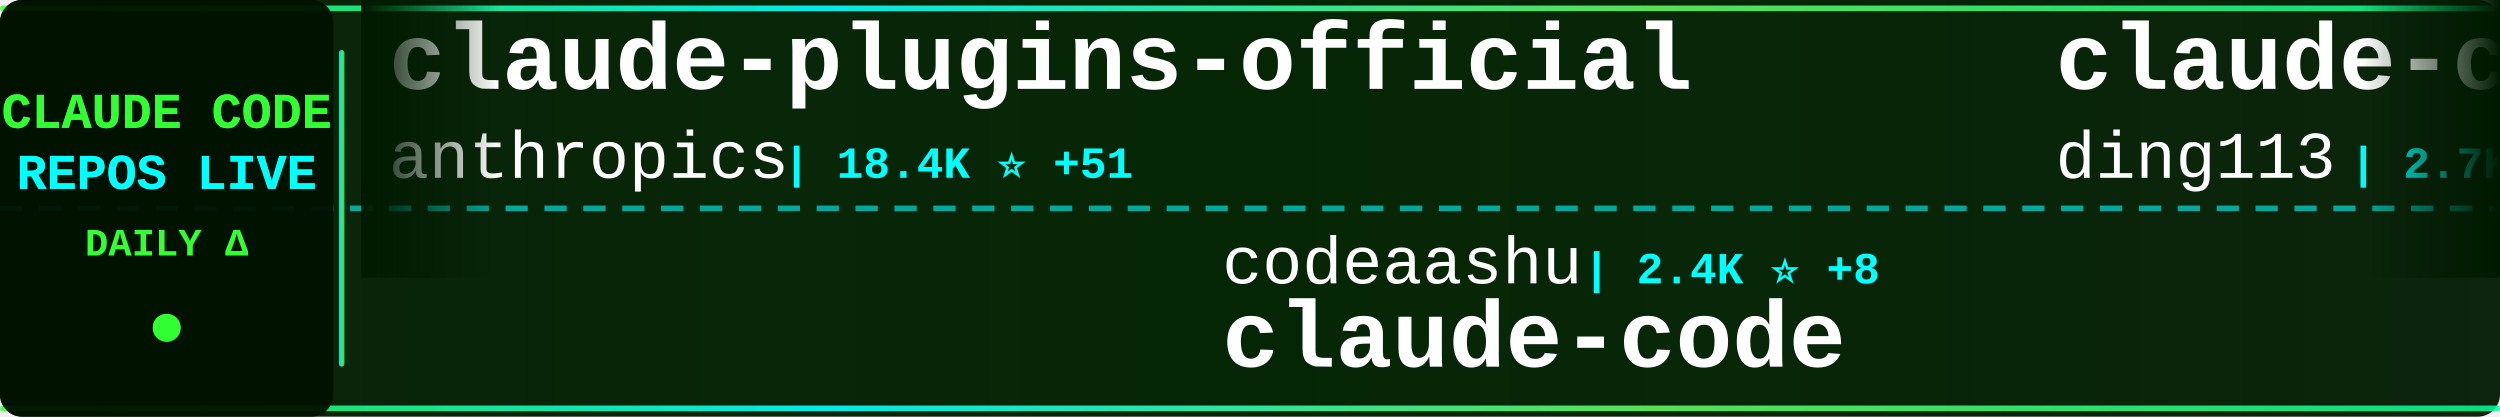
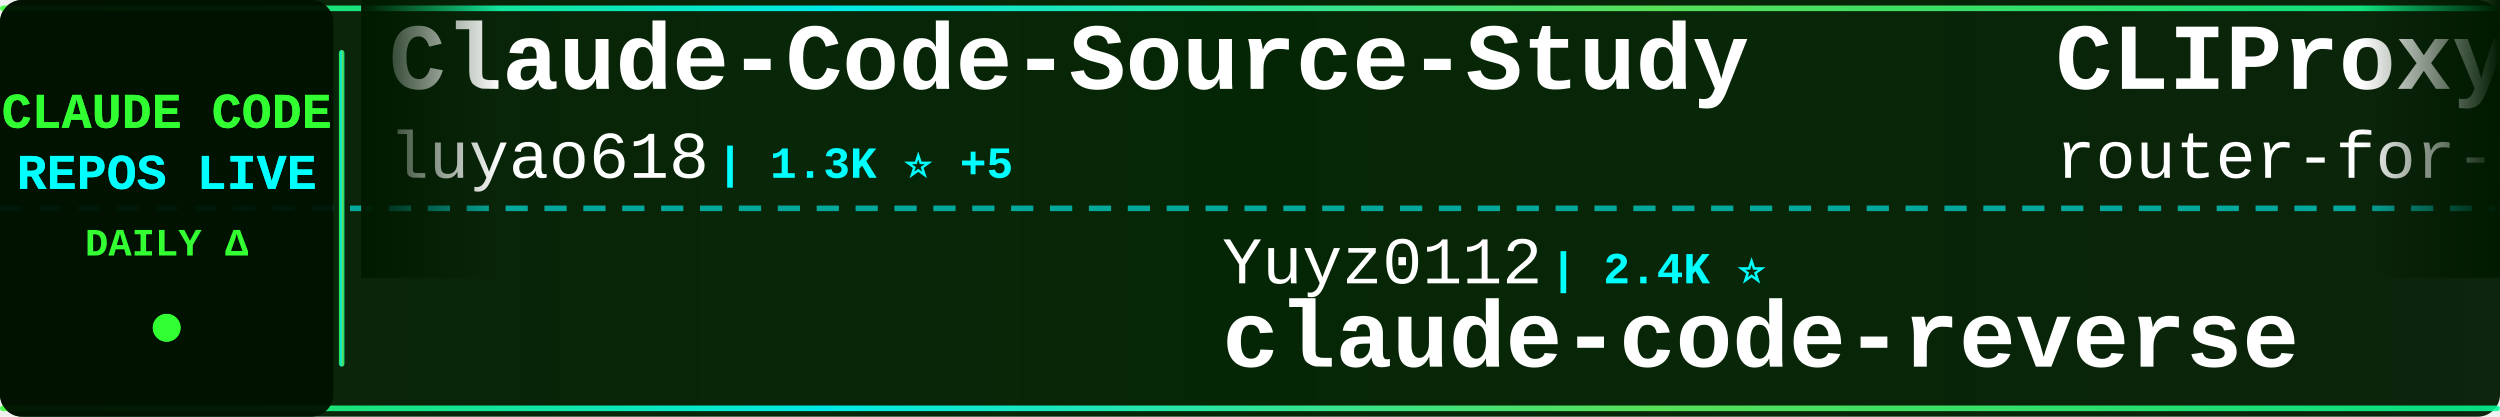
<svg xmlns="http://www.w3.org/2000/svg" width="900" height="150">
  <defs>
    <linearGradient id="tickerBg" x1="0%" y1="0%" x2="100%" y2="0%">
      <stop offset="0%" style="stop-color:#001a00;stop-opacity:0.95" />
      <stop offset="50%" style="stop-color:#002200;stop-opacity:0.98" />
      <stop offset="100%" style="stop-color:#001a00;stop-opacity:0.95" />
    </linearGradient>
    <linearGradient id="borderGrad" x1="0%" y1="0%" x2="100%" y2="0%">
      <stop offset="0%" style="stop-color:#33ff33;stop-opacity:0.85">
        <animate attributeName="stop-opacity" values="0.85;1;0.85" dur="2s" repeatCount="indefinite" />
      </stop>
      <stop offset="33%" style="stop-color:#00ffff;stop-opacity:0.9">
        <animate attributeName="stop-opacity" values="0.9;1;0.9" dur="2.2s" repeatCount="indefinite" />
      </stop>
      <stop offset="66%" style="stop-color:#66ff66;stop-opacity:0.85">
        <animate attributeName="stop-opacity" values="0.85;1;0.85" dur="1.8s" repeatCount="indefinite" />
      </stop>
      <stop offset="100%" style="stop-color:#00ff99;stop-opacity:0.85">
        <animate attributeName="stop-opacity" values="0.85;1;0.85" dur="2s" repeatCount="indefinite" />
      </stop>
    </linearGradient>
    <filter id="textGlow">
      <feGaussianBlur stdDeviation="0.1" result="coloredBlur" />
      <feMerge>
        <feMergeNode in="coloredBlur" />
        <feMergeNode in="SourceGraphic" />
      </feMerge>
    </filter>
    <filter id="metricGlow">
      <feGaussianBlur stdDeviation="0.2" result="coloredBlur" />
      <feMerge>
        <feMergeNode in="coloredBlur" />
        <feMergeNode in="SourceGraphic" />
      </feMerge>
    </filter>
    <linearGradient id="leftFade" x1="0%" y1="0%" x2="100%" y2="0%">
      <stop offset="0%" style="stop-color:#001a00;stop-opacity:1" />
      <stop offset="100%" style="stop-color:#001a00;stop-opacity:0" />
    </linearGradient>
    <linearGradient id="rightFade" x1="0%" y1="0%" x2="100%" y2="0%">
      <stop offset="0%" style="stop-color:#001a00;stop-opacity:0" />
      <stop offset="100%" style="stop-color:#001a00;stop-opacity:1" />
    </linearGradient>
  </defs>
  <rect width="900" height="150" fill="url(#tickerBg)" rx="8" />
  <rect x="0" y="2" width="900" height="2" fill="url(#borderGrad)" rx="1" />
  <rect x="0" y="146" width="900" height="2" fill="url(#borderGrad)" rx="1" />
  <line x1="0" y1="75" x2="900" y2="75" stroke="#00ffff" stroke-width="2" stroke-dasharray="8 6" opacity="0.6" />
  <rect x="0" y="0" width="120" height="150" fill="#001100" opacity="0.95" rx="8" />
  <text x="60" y="46" font-family="'Courier New', monospace" font-size="18" font-weight="bold" fill="#33ff33" text-anchor="middle" filter="url(#textGlow)">
    CLAUDE CODE
  </text>
  <text x="60" y="68" font-family="'Courier New', monospace" font-size="18" font-weight="bold" fill="#00ffff" text-anchor="middle" filter="url(#textGlow)">
    REPOS LIVE
  </text>
  <text x="60" y="92" font-family="'Courier New', monospace" font-size="14" font-weight="bold" fill="#33ff33" text-anchor="middle">
    DAILY Δ
  </text>
  <circle cx="60" cy="118" r="5" fill="#33ff33" filter="url(#metricGlow)">
    <animate attributeName="r" values="4;6;4" dur="1.5s" repeatCount="indefinite" />
    <animate attributeName="opacity" values="0.6;1;0.6" dur="1.5s" repeatCount="indefinite" />
  </circle>
  <rect x="122" y="18" width="2" height="114" fill="url(#borderGrad)" rx="1" />
  <clipPath id="tickerClip">
    <rect x="130" y="0" width="770" height="150" />
  </clipPath>
  <g clip-path="url(#tickerClip)">
    <g id="tickerItems">
      <animateTransform attributeName="transform" attributeType="XML" type="translate" from="0 0" to="-3000 0" dur="54s" repeatCount="indefinite" />
      <g transform="translate(0, 0)">
-         <text x="140" y="32" font-family="'Courier New', monospace" font-size="34" font-weight="bold" fill="#ffffff">claude-plugins-official</text>
-         <text x="140" y="64" font-family="'Courier New', monospace" font-size="24" font-weight="normal" fill="#ffffff" opacity="1.0">anthropics</text>
-         <text x="282" y="64" font-family="'Courier New', monospace" font-size="16" font-weight="bold" fill="#00ffff"> | 18.4K ⭐ +51</text>
+         <text x="140" y="32" font-family="'Courier New', monospace" font-size="34" font-weight="bold" fill="#ffffff">Claude-Code-Source-Study</text>
+         <text x="140" y="64" font-family="'Courier New', monospace" font-size="24" font-weight="normal" fill="#ffffff" opacity="1.0">luyao618</text>
+         <text x="258" y="64" font-family="'Courier New', monospace" font-size="16" font-weight="bold" fill="#00ffff"> | 1.3K ⭐ +5</text>
      </g>
      <g transform="translate(300, 0)">
-         <text x="140" y="102" font-family="'Courier New', monospace" font-size="24" font-weight="normal" fill="#ffffff" opacity="1.0">codeaashu</text>
-         <text x="270" y="102" font-family="'Courier New', monospace" font-size="16" font-weight="bold" fill="#00ffff"> | 2.4K ⭐ +8</text>
+         <text x="140" y="102" font-family="'Courier New', monospace" font-size="24" font-weight="normal" fill="#ffffff" opacity="1.0">Yuyz0112</text>
+         <text x="258" y="102" font-family="'Courier New', monospace" font-size="16" font-weight="bold" fill="#00ffff"> | 2.4K ⭐</text>
+         <text x="140" y="132" font-family="'Courier New', monospace" font-size="34" font-weight="bold" fill="#ffffff">claude-code-reverse</text>
+       </g>
+       <g transform="translate(600, 0)">
+         <text x="140" y="32" font-family="'Courier New', monospace" font-size="34" font-weight="bold" fill="#ffffff">CLIProxyAPI</text>
+         <text x="140" y="64" font-family="'Courier New', monospace" font-size="24" font-weight="normal" fill="#ffffff" opacity="1.0">router-for-me</text>
+         <text x="318" y="64" font-family="'Courier New', monospace" font-size="16" font-weight="bold" fill="#00ffff"> | 30.4K ⭐ +142</text>
+       </g>
+       <g transform="translate(900, 0)">
+         <text x="140" y="102" font-family="'Courier New', monospace" font-size="24" font-weight="normal" fill="#ffffff" opacity="1.0">tanbiralam</text>
+         <text x="282" y="102" font-family="'Courier New', monospace" font-size="16" font-weight="bold" fill="#00ffff"> | 1.6K ⭐ +3</text>
        <text x="140" y="132" font-family="'Courier New', monospace" font-size="34" font-weight="bold" fill="#ffffff">claude-code</text>
      </g>
-       <g transform="translate(600, 0)">
-         <text x="140" y="32" font-family="'Courier New', monospace" font-size="34" font-weight="bold" fill="#ffffff">claude-code-hub</text>
-         <text x="140" y="64" font-family="'Courier New', monospace" font-size="24" font-weight="normal" fill="#ffffff" opacity="1.0">ding113</text>
-         <text x="246" y="64" font-family="'Courier New', monospace" font-size="16" font-weight="bold" fill="#00ffff"> | 2.7K ⭐ +4</text>
-       </g>
-       <g transform="translate(900, 0)">
-         <text x="140" y="102" font-family="'Courier New', monospace" font-size="24" font-weight="normal" fill="#ffffff" opacity="1.0">Donchitos</text>
-         <text x="270" y="102" font-family="'Courier New', monospace" font-size="16" font-weight="bold" fill="#00ffff"> | 17.0K ⭐ +137</text>
-         <text x="140" y="132" font-family="'Courier New', monospace" font-size="34" font-weight="bold" fill="#ffffff">Claude-Code-Game-Studios</text>
-       </g>
      <g transform="translate(1200, 0)">
-         <text x="140" y="32" font-family="'Courier New', monospace" font-size="34" font-weight="bold" fill="#ffffff">ralph</text>
-         <text x="140" y="64" font-family="'Courier New', monospace" font-size="24" font-weight="normal" fill="#ffffff" opacity="1.0">snarktank</text>
-         <text x="270" y="64" font-family="'Courier New', monospace" font-size="16" font-weight="bold" fill="#00ffff"> | 18.4K ⭐ +57</text>
+         <text x="140" y="32" font-family="'Courier New', monospace" font-size="34" font-weight="bold" fill="#ffffff">claude-coder</text>
+         <text x="140" y="64" font-family="'Courier New', monospace" font-size="24" font-weight="normal" fill="#ffffff" opacity="1.0">kodu-ai</text>
+         <text x="246" y="64" font-family="'Courier New', monospace" font-size="16" font-weight="bold" fill="#00ffff"> | 5.3K ⭐</text>
      </g>
      <g transform="translate(1500, 0)">
-         <text x="140" y="102" font-family="'Courier New', monospace" font-size="24" font-weight="normal" fill="#ffffff" opacity="1.0">Cranot</text>
-         <text x="234" y="102" font-family="'Courier New', monospace" font-size="16" font-weight="bold" fill="#00ffff"> | 2.6K ⭐ +1</text>
-         <text x="140" y="132" font-family="'Courier New', monospace" font-size="34" font-weight="bold" fill="#ffffff">claude-code-guide</text>
+         <text x="140" y="102" font-family="'Courier New', monospace" font-size="24" font-weight="normal" fill="#ffffff" opacity="1.0">chiragjoshi12</text>
+         <text x="318" y="102" font-family="'Courier New', monospace" font-size="16" font-weight="bold" fill="#00ffff"> | 196 ⭐</text>
+         <text x="140" y="132" font-family="'Courier New', monospace" font-size="34" font-weight="bold" fill="#ffffff">claude-code</text>
      </g>
      <g transform="translate(1800, 0)">
-         <text x="140" y="32" font-family="'Courier New', monospace" font-size="34" font-weight="bold" fill="#ffffff">Claude-code</text>
-         <text x="140" y="64" font-family="'Courier New', monospace" font-size="24" font-weight="normal" fill="#ffffff" opacity="1.0">zstmfhy</text>
-         <text x="246" y="64" font-family="'Courier New', monospace" font-size="16" font-weight="bold" fill="#00ffff"> | 190 ⭐</text>
+         <text x="140" y="32" font-family="'Courier New', monospace" font-size="34" font-weight="bold" fill="#ffffff">claude-code-source-code-...</text>
+         <text x="140" y="64" font-family="'Courier New', monospace" font-size="24" font-weight="normal" fill="#ffffff" opacity="1.0">ghuntley</text>
+         <text x="258" y="64" font-family="'Courier New', monospace" font-size="16" font-weight="bold" fill="#00ffff"> | 974 ⭐</text>
      </g>
      <g transform="translate(2100, 0)">
-         <text x="140" y="102" font-family="'Courier New', monospace" font-size="24" font-weight="normal" fill="#ffffff" opacity="1.0">liuup</text>
-         <text x="222" y="102" font-family="'Courier New', monospace" font-size="16" font-weight="bold" fill="#00ffff"> | 2.2K ⭐ +15</text>
-         <text x="140" y="132" font-family="'Courier New', monospace" font-size="34" font-weight="bold" fill="#ffffff">claude-code-analysis</text>
+         <text x="140" y="102" font-family="'Courier New', monospace" font-size="24" font-weight="normal" fill="#ffffff" opacity="1.0">VineeTagarwaL-code</text>
+         <text x="378" y="102" font-family="'Courier New', monospace" font-size="16" font-weight="bold" fill="#00ffff"> | 274 ⭐</text>
+         <text x="140" y="132" font-family="'Courier New', monospace" font-size="34" font-weight="bold" fill="#ffffff">claude-code</text>
      </g>
      <g transform="translate(2400, 0)">
-         <text x="140" y="32" font-family="'Courier New', monospace" font-size="34" font-weight="bold" fill="#ffffff">claude-code</text>
-         <text x="140" y="64" font-family="'Courier New', monospace" font-size="24" font-weight="normal" fill="#ffffff" opacity="1.0">freestylefly</text>
-         <text x="306" y="64" font-family="'Courier New', monospace" font-size="16" font-weight="bold" fill="#00ffff"> | 124 ⭐</text>
+         <text x="140" y="32" font-family="'Courier New', monospace" font-size="34" font-weight="bold" fill="#ffffff">claude-code-sub-agents</text>
+         <text x="140" y="64" font-family="'Courier New', monospace" font-size="24" font-weight="normal" fill="#ffffff" opacity="1.0">lst97</text>
+         <text x="222" y="64" font-family="'Courier New', monospace" font-size="16" font-weight="bold" fill="#00ffff"> | 1.6K ⭐ +1</text>
      </g>
      <g transform="translate(2700, 0)">
-         <text x="140" y="102" font-family="'Courier New', monospace" font-size="24" font-weight="normal" fill="#ffffff" opacity="1.0">JrCx7scC</text>
-         <text x="258" y="102" font-family="'Courier New', monospace" font-size="16" font-weight="bold" fill="#00ffff"> | 364 ⭐</text>
-         <text x="140" y="132" font-family="'Courier New', monospace" font-size="34" font-weight="bold" fill="#ffffff">claude-code-source</text>
+         <text x="140" y="102" font-family="'Courier New', monospace" font-size="24" font-weight="normal" fill="#ffffff" opacity="1.0">sugyan</text>
+         <text x="234" y="102" font-family="'Courier New', monospace" font-size="16" font-weight="bold" fill="#00ffff"> | 1.1K ⭐ +4</text>
+         <text x="140" y="132" font-family="'Courier New', monospace" font-size="34" font-weight="bold" fill="#ffffff">claude-code-webui</text>
      </g>
      <g transform="translate(3000, 0)">
-         <text x="140" y="32" font-family="'Courier New', monospace" font-size="34" font-weight="bold" fill="#ffffff">claude-plugins-official</text>
-         <text x="140" y="64" font-family="'Courier New', monospace" font-size="24" font-weight="normal" fill="#ffffff" opacity="1.0">anthropics</text>
-         <text x="282" y="64" font-family="'Courier New', monospace" font-size="16" font-weight="bold" fill="#00ffff"> | 18.4K ⭐ +51</text>
+         <text x="140" y="32" font-family="'Courier New', monospace" font-size="34" font-weight="bold" fill="#ffffff">Claude-Code-Source-Study</text>
+         <text x="140" y="64" font-family="'Courier New', monospace" font-size="24" font-weight="normal" fill="#ffffff" opacity="1.0">luyao618</text>
+         <text x="258" y="64" font-family="'Courier New', monospace" font-size="16" font-weight="bold" fill="#00ffff"> | 1.3K ⭐ +5</text>
      </g>
      <g transform="translate(3300, 0)">
-         <text x="140" y="102" font-family="'Courier New', monospace" font-size="24" font-weight="normal" fill="#ffffff" opacity="1.0">codeaashu</text>
-         <text x="270" y="102" font-family="'Courier New', monospace" font-size="16" font-weight="bold" fill="#00ffff"> | 2.4K ⭐ +8</text>
-         <text x="140" y="132" font-family="'Courier New', monospace" font-size="34" font-weight="bold" fill="#ffffff">claude-code</text>
+         <text x="140" y="102" font-family="'Courier New', monospace" font-size="24" font-weight="normal" fill="#ffffff" opacity="1.0">Yuyz0112</text>
+         <text x="258" y="102" font-family="'Courier New', monospace" font-size="16" font-weight="bold" fill="#00ffff"> | 2.4K ⭐</text>
+         <text x="140" y="132" font-family="'Courier New', monospace" font-size="34" font-weight="bold" fill="#ffffff">claude-code-reverse</text>
      </g>
      <g transform="translate(3600, 0)">
-         <text x="140" y="32" font-family="'Courier New', monospace" font-size="34" font-weight="bold" fill="#ffffff">claude-code-hub</text>
-         <text x="140" y="64" font-family="'Courier New', monospace" font-size="24" font-weight="normal" fill="#ffffff" opacity="1.0">ding113</text>
-         <text x="246" y="64" font-family="'Courier New', monospace" font-size="16" font-weight="bold" fill="#00ffff"> | 2.7K ⭐ +4</text>
+         <text x="140" y="32" font-family="'Courier New', monospace" font-size="34" font-weight="bold" fill="#ffffff">CLIProxyAPI</text>
+         <text x="140" y="64" font-family="'Courier New', monospace" font-size="24" font-weight="normal" fill="#ffffff" opacity="1.0">router-for-me</text>
+         <text x="318" y="64" font-family="'Courier New', monospace" font-size="16" font-weight="bold" fill="#00ffff"> | 30.4K ⭐ +142</text>
      </g>
      <g transform="translate(3900, 0)">
-         <text x="140" y="102" font-family="'Courier New', monospace" font-size="24" font-weight="normal" fill="#ffffff" opacity="1.0">Donchitos</text>
-         <text x="270" y="102" font-family="'Courier New', monospace" font-size="16" font-weight="bold" fill="#00ffff"> | 17.0K ⭐ +137</text>
-         <text x="140" y="132" font-family="'Courier New', monospace" font-size="34" font-weight="bold" fill="#ffffff">Claude-Code-Game-Studios</text>
+         <text x="140" y="102" font-family="'Courier New', monospace" font-size="24" font-weight="normal" fill="#ffffff" opacity="1.0">tanbiralam</text>
+         <text x="282" y="102" font-family="'Courier New', monospace" font-size="16" font-weight="bold" fill="#00ffff"> | 1.6K ⭐ +3</text>
+         <text x="140" y="132" font-family="'Courier New', monospace" font-size="34" font-weight="bold" fill="#ffffff">claude-code</text>
      </g>
    </g>
  </g>
  <rect x="130" y="0" width="50" height="100" fill="url(#leftFade)" />
  <rect x="850" y="0" width="50" height="100" fill="url(#rightFade)" />
</svg>
